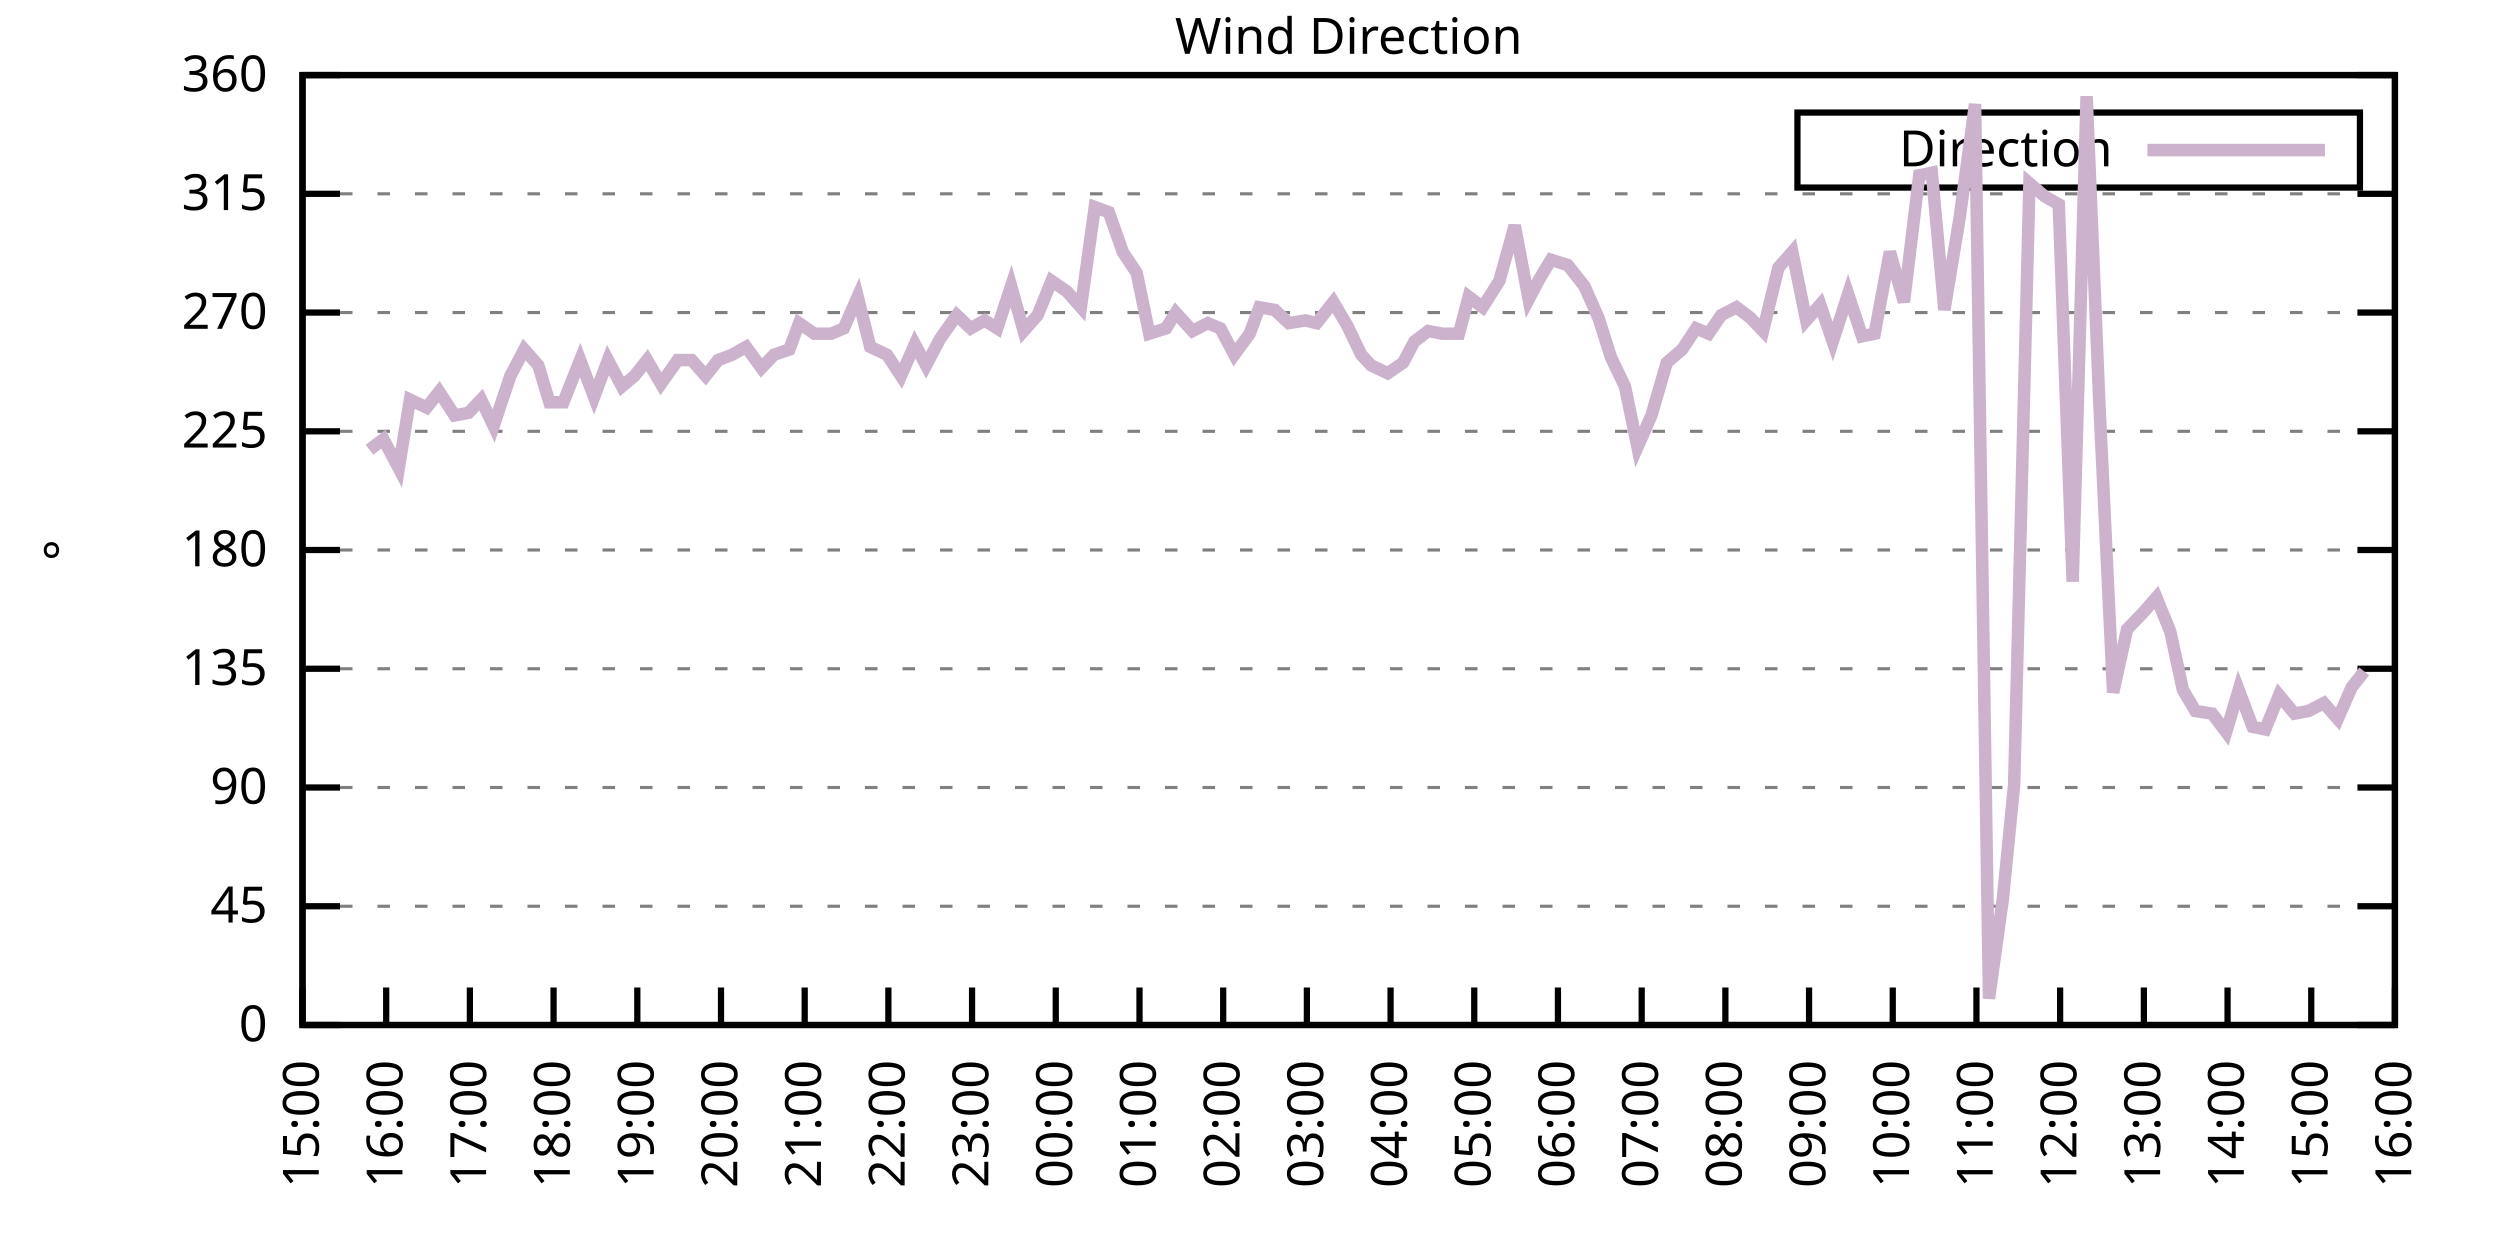
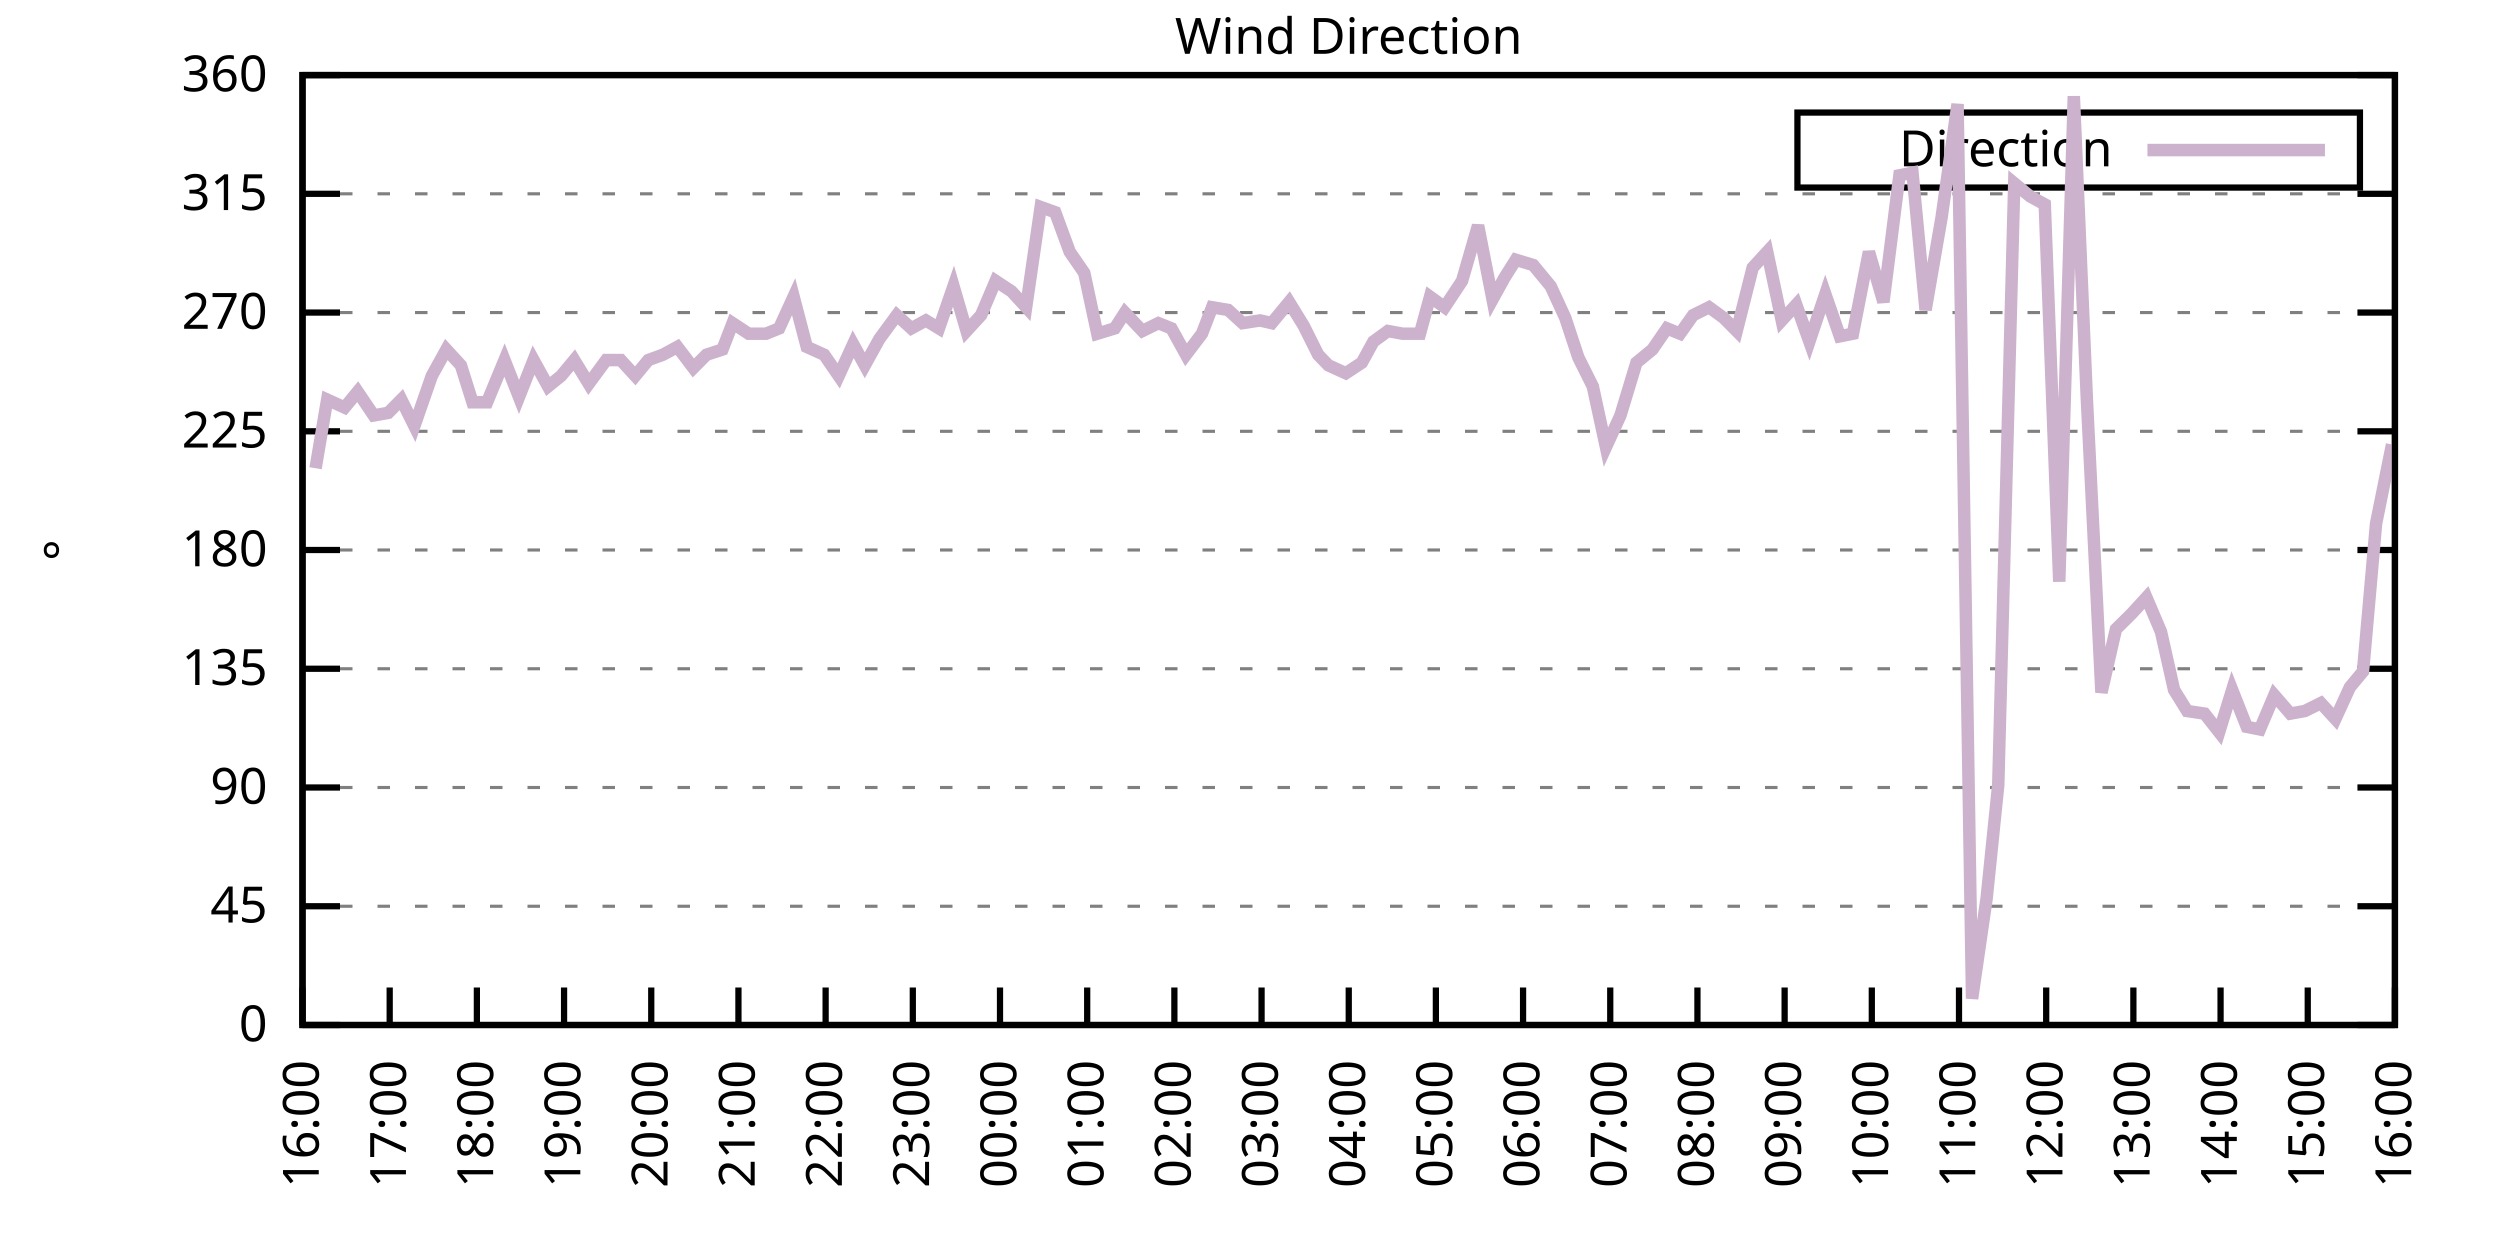
<svg xmlns="http://www.w3.org/2000/svg" xmlns:xlink="http://www.w3.org/1999/xlink" width="400" height="200" viewBox="0 0 400 200">
  <g id="gnuplot_canvas">
    <rect x="0" y="0" width="400" height="200" fill="none" />
    <defs>
      <circle id="gpDot" r="0.5" stroke-width="0.5" stroke="currentColor" />
      <path id="gpPt0" stroke-width="0.333" stroke="currentColor" d="M-1,0 h2 M0,-1 v2" />
      <path id="gpPt1" stroke-width="0.333" stroke="currentColor" d="M-1,-1 L1,1 M1,-1 L-1,1" />
      <path id="gpPt2" stroke-width="0.333" stroke="currentColor" d="M-1,0 L1,0 M0,-1 L0,1 M-1,-1 L1,1 M-1,1 L1,-1" />
      <rect id="gpPt3" stroke-width="0.333" stroke="currentColor" x="-1" y="-1" width="2" height="2" />
      <rect id="gpPt4" stroke-width="0.333" stroke="currentColor" fill="currentColor" x="-1" y="-1" width="2" height="2" />
      <circle id="gpPt5" stroke-width="0.333" stroke="currentColor" cx="0" cy="0" r="1" />
      <use xlink:href="#gpPt5" id="gpPt6" fill="currentColor" stroke="none" />
      <path id="gpPt7" stroke-width="0.333" stroke="currentColor" d="M0,-1.33 L-1.33,0.67 L1.33,0.67 z" />
      <use xlink:href="#gpPt7" id="gpPt8" fill="currentColor" stroke="none" />
      <use xlink:href="#gpPt7" id="gpPt9" stroke="currentColor" transform="rotate(180)" />
      <use xlink:href="#gpPt9" id="gpPt10" fill="currentColor" stroke="none" />
      <use xlink:href="#gpPt3" id="gpPt11" stroke="currentColor" transform="rotate(45)" />
      <use xlink:href="#gpPt11" id="gpPt12" fill="currentColor" stroke="none" />
      <path id="gpPt13" stroke-width="0.333" stroke="currentColor" d="M0,1.330 L1.265,0.411 L0.782,-1.067 L-0.782,-1.076 L-1.265,0.411 z" />
      <use xlink:href="#gpPt13" id="gpPt14" fill="currentColor" stroke="none" />
      <filter id="textbox" filterUnits="objectBoundingBox" x="0" y="0" height="1" width="1">
        <feFlood flood-color="white" flood-opacity="1" result="bgnd" />
        <feComposite in="SourceGraphic" in2="bgnd" operator="atop" />
      </filter>
      <filter id="greybox" filterUnits="objectBoundingBox" x="0" y="0" height="1" width="1">
        <feFlood flood-color="lightgrey" flood-opacity="1" result="grey" />
        <feComposite in="SourceGraphic" in2="grey" operator="atop" />
      </filter>
    </defs>
    <g fill="none" color="white" stroke="currentColor" stroke-width="1.00" stroke-linecap="butt" stroke-linejoin="miter">
</g>
    <g fill="none" color="black" stroke="currentColor" stroke-width="1.00" stroke-linecap="butt" stroke-linejoin="miter">
      <g stroke="none" shape-rendering="crispEdges">
        <polygon fill="rgb(255, 255, 255)" points="48.40,164.00 383.18,164.00 383.18,12.02 48.40,12.02 " />
      </g>
    </g>
    <g fill="none" color="black" stroke="currentColor" stroke-width="1.00" stroke-linecap="butt" stroke-linejoin="miter">
</g>
    <g fill="none" color="black" stroke="black" stroke-width="0.50" stroke-linecap="butt" stroke-linejoin="miter">
</g>
    <g fill="none" color="gray" stroke="currentColor" stroke-width="0.50" stroke-linecap="butt" stroke-linejoin="miter">
      <path stroke="gray" stroke-dasharray="2,4" class="gridline" d="M48.40,164.00 L383.19,164.00  " />
    </g>
    <g fill="none" color="gray" stroke="gray" stroke-width="1.00" stroke-linecap="butt" stroke-linejoin="miter">
</g>
    <g fill="none" color="black" stroke="currentColor" stroke-width="1.00" stroke-linecap="butt" stroke-linejoin="miter">
      <path stroke="black" d="M48.40,164.00 L54.40,164.00 M383.19,164.00 L377.19,164.00  " />
      <g transform="translate(42.80,166.60)" stroke="none" fill="black" font-family="Sans" font-size="8.00" text-anchor="end">
        <text>
          <tspan font-family="Sans"> 0</tspan>
        </text>
      </g>
    </g>
    <g fill="none" color="black" stroke="currentColor" stroke-width="1.00" stroke-linecap="butt" stroke-linejoin="miter">
</g>
    <g fill="none" color="black" stroke="black" stroke-width="0.50" stroke-linecap="butt" stroke-linejoin="miter">
</g>
    <g fill="none" color="gray" stroke="currentColor" stroke-width="0.50" stroke-linecap="butt" stroke-linejoin="miter">
      <path stroke="gray" stroke-dasharray="2,4" class="gridline" d="M48.40,145.00 L383.19,145.00  " />
    </g>
    <g fill="none" color="gray" stroke="gray" stroke-width="1.00" stroke-linecap="butt" stroke-linejoin="miter">
</g>
    <g fill="none" color="black" stroke="currentColor" stroke-width="1.00" stroke-linecap="butt" stroke-linejoin="miter">
      <path stroke="black" d="M48.40,145.00 L54.40,145.00 M383.19,145.00 L377.19,145.00  " />
      <g transform="translate(42.80,147.60)" stroke="none" fill="black" font-family="Sans" font-size="8.00" text-anchor="end">
        <text>
          <tspan font-family="Sans"> 45</tspan>
        </text>
      </g>
    </g>
    <g fill="none" color="black" stroke="currentColor" stroke-width="1.00" stroke-linecap="butt" stroke-linejoin="miter">
</g>
    <g fill="none" color="black" stroke="black" stroke-width="0.50" stroke-linecap="butt" stroke-linejoin="miter">
</g>
    <g fill="none" color="gray" stroke="currentColor" stroke-width="0.50" stroke-linecap="butt" stroke-linejoin="miter">
      <path stroke="gray" stroke-dasharray="2,4" class="gridline" d="M48.40,126.00 L383.19,126.00  " />
    </g>
    <g fill="none" color="gray" stroke="gray" stroke-width="1.00" stroke-linecap="butt" stroke-linejoin="miter">
</g>
    <g fill="none" color="black" stroke="currentColor" stroke-width="1.00" stroke-linecap="butt" stroke-linejoin="miter">
      <path stroke="black" d="M48.40,126.00 L54.40,126.00 M383.19,126.00 L377.19,126.00  " />
      <g transform="translate(42.80,128.60)" stroke="none" fill="black" font-family="Sans" font-size="8.00" text-anchor="end">
        <text>
          <tspan font-family="Sans"> 90</tspan>
        </text>
      </g>
    </g>
    <g fill="none" color="black" stroke="currentColor" stroke-width="1.00" stroke-linecap="butt" stroke-linejoin="miter">
</g>
    <g fill="none" color="black" stroke="black" stroke-width="0.50" stroke-linecap="butt" stroke-linejoin="miter">
</g>
    <g fill="none" color="gray" stroke="currentColor" stroke-width="0.50" stroke-linecap="butt" stroke-linejoin="miter">
      <path stroke="gray" stroke-dasharray="2,4" class="gridline" d="M48.40,107.00 L383.19,107.00  " />
    </g>
    <g fill="none" color="gray" stroke="gray" stroke-width="1.00" stroke-linecap="butt" stroke-linejoin="miter">
</g>
    <g fill="none" color="black" stroke="currentColor" stroke-width="1.00" stroke-linecap="butt" stroke-linejoin="miter">
      <path stroke="black" d="M48.40,107.00 L54.40,107.00 M383.19,107.00 L377.19,107.00  " />
      <g transform="translate(42.80,109.60)" stroke="none" fill="black" font-family="Sans" font-size="8.00" text-anchor="end">
        <text>
          <tspan font-family="Sans"> 135</tspan>
        </text>
      </g>
    </g>
    <g fill="none" color="black" stroke="currentColor" stroke-width="1.00" stroke-linecap="butt" stroke-linejoin="miter">
</g>
    <g fill="none" color="black" stroke="black" stroke-width="0.50" stroke-linecap="butt" stroke-linejoin="miter">
</g>
    <g fill="none" color="gray" stroke="currentColor" stroke-width="0.50" stroke-linecap="butt" stroke-linejoin="miter">
      <path stroke="gray" stroke-dasharray="2,4" class="gridline" d="M48.40,88.00 L383.19,88.00  " />
    </g>
    <g fill="none" color="gray" stroke="gray" stroke-width="1.00" stroke-linecap="butt" stroke-linejoin="miter">
</g>
    <g fill="none" color="black" stroke="currentColor" stroke-width="1.00" stroke-linecap="butt" stroke-linejoin="miter">
      <path stroke="black" d="M48.40,88.00 L54.40,88.00 M383.19,88.00 L377.19,88.00  " />
      <g transform="translate(42.80,90.60)" stroke="none" fill="black" font-family="Sans" font-size="8.00" text-anchor="end">
        <text>
          <tspan font-family="Sans"> 180</tspan>
        </text>
      </g>
    </g>
    <g fill="none" color="black" stroke="currentColor" stroke-width="1.00" stroke-linecap="butt" stroke-linejoin="miter">
</g>
    <g fill="none" color="black" stroke="black" stroke-width="0.50" stroke-linecap="butt" stroke-linejoin="miter">
</g>
    <g fill="none" color="gray" stroke="currentColor" stroke-width="0.50" stroke-linecap="butt" stroke-linejoin="miter">
      <path stroke="gray" stroke-dasharray="2,4" class="gridline" d="M48.40,69.01 L383.19,69.01  " />
    </g>
    <g fill="none" color="gray" stroke="gray" stroke-width="1.00" stroke-linecap="butt" stroke-linejoin="miter">
</g>
    <g fill="none" color="black" stroke="currentColor" stroke-width="1.00" stroke-linecap="butt" stroke-linejoin="miter">
      <path stroke="black" d="M48.40,69.01 L54.40,69.01 M383.19,69.01 L377.19,69.01  " />
      <g transform="translate(42.80,71.61)" stroke="none" fill="black" font-family="Sans" font-size="8.00" text-anchor="end">
        <text>
          <tspan font-family="Sans"> 225</tspan>
        </text>
      </g>
    </g>
    <g fill="none" color="black" stroke="currentColor" stroke-width="1.00" stroke-linecap="butt" stroke-linejoin="miter">
</g>
    <g fill="none" color="black" stroke="black" stroke-width="0.50" stroke-linecap="butt" stroke-linejoin="miter">
</g>
    <g fill="none" color="gray" stroke="currentColor" stroke-width="0.50" stroke-linecap="butt" stroke-linejoin="miter">
      <path stroke="gray" stroke-dasharray="2,4" class="gridline" d="M48.40,50.01 L383.19,50.01  " />
    </g>
    <g fill="none" color="gray" stroke="gray" stroke-width="1.00" stroke-linecap="butt" stroke-linejoin="miter">
</g>
    <g fill="none" color="black" stroke="currentColor" stroke-width="1.00" stroke-linecap="butt" stroke-linejoin="miter">
      <path stroke="black" d="M48.40,50.01 L54.40,50.01 M383.19,50.01 L377.19,50.01  " />
      <g transform="translate(42.80,52.61)" stroke="none" fill="black" font-family="Sans" font-size="8.00" text-anchor="end">
        <text>
          <tspan font-family="Sans"> 270</tspan>
        </text>
      </g>
    </g>
    <g fill="none" color="black" stroke="currentColor" stroke-width="1.00" stroke-linecap="butt" stroke-linejoin="miter">
</g>
    <g fill="none" color="black" stroke="black" stroke-width="0.50" stroke-linecap="butt" stroke-linejoin="miter">
</g>
    <g fill="none" color="gray" stroke="currentColor" stroke-width="0.50" stroke-linecap="butt" stroke-linejoin="miter">
      <path stroke="gray" stroke-dasharray="2,4" class="gridline" d="M48.40,31.01 L383.19,31.01  " />
    </g>
    <g fill="none" color="gray" stroke="gray" stroke-width="1.00" stroke-linecap="butt" stroke-linejoin="miter">
</g>
    <g fill="none" color="black" stroke="currentColor" stroke-width="1.00" stroke-linecap="butt" stroke-linejoin="miter">
      <path stroke="black" d="M48.40,31.01 L54.40,31.01 M383.19,31.01 L377.19,31.01  " />
      <g transform="translate(42.80,33.61)" stroke="none" fill="black" font-family="Sans" font-size="8.00" text-anchor="end">
        <text>
          <tspan font-family="Sans"> 315</tspan>
        </text>
      </g>
    </g>
    <g fill="none" color="black" stroke="currentColor" stroke-width="1.00" stroke-linecap="butt" stroke-linejoin="miter">
</g>
    <g fill="none" color="black" stroke="black" stroke-width="0.50" stroke-linecap="butt" stroke-linejoin="miter">
</g>
    <g fill="none" color="gray" stroke="currentColor" stroke-width="0.50" stroke-linecap="butt" stroke-linejoin="miter">
      <path stroke="gray" stroke-dasharray="2,4" class="gridline" d="M48.40,12.01 L383.19,12.01  " />
    </g>
    <g fill="none" color="gray" stroke="gray" stroke-width="1.00" stroke-linecap="butt" stroke-linejoin="miter">
</g>
    <g fill="none" color="black" stroke="currentColor" stroke-width="1.00" stroke-linecap="butt" stroke-linejoin="miter">
      <path stroke="black" d="M48.40,12.01 L54.40,12.01 M383.19,12.01 L377.19,12.01  " />
      <g transform="translate(42.80,14.61)" stroke="none" fill="black" font-family="Sans" font-size="8.00" text-anchor="end">
        <text>
          <tspan font-family="Sans"> 360</tspan>
        </text>
      </g>
    </g>
    <g fill="none" color="black" stroke="currentColor" stroke-width="1.00" stroke-linecap="butt" stroke-linejoin="miter">
      <path stroke="black" d="M48.40,164.00 L48.40,158.00  " />
      <g transform="translate(51.00,169.60) rotate(270.00)" stroke="none" fill="black" font-family="Sans" font-size="8.00" text-anchor="end">
        <text>
-           <tspan font-family="Sans">15:00</tspan>
-         </text>
-       </g>
-     </g>
-     <g fill="none" color="black" stroke="currentColor" stroke-width="1.00" stroke-linecap="butt" stroke-linejoin="miter">
-       <path stroke="black" d="M61.79,164.00 L61.79,158.00  " />
-       <g transform="translate(64.39,169.60) rotate(270.00)" stroke="none" fill="black" font-family="Sans" font-size="8.00" text-anchor="end">
-         <text>
          <tspan font-family="Sans">16:00</tspan>
        </text>
      </g>
    </g>
    <g fill="none" color="black" stroke="currentColor" stroke-width="1.00" stroke-linecap="butt" stroke-linejoin="miter">
-       <path stroke="black" d="M75.18,164.00 L75.18,158.00  " />
-       <g transform="translate(77.78,169.60) rotate(270.00)" stroke="none" fill="black" font-family="Sans" font-size="8.00" text-anchor="end">
+       <path stroke="black" d="M62.35,164.00 L62.35,158.00  " />
+       <g transform="translate(64.95,169.60) rotate(270.00)" stroke="none" fill="black" font-family="Sans" font-size="8.00" text-anchor="end">
        <text>
          <tspan font-family="Sans">17:00</tspan>
        </text>
      </g>
    </g>
    <g fill="none" color="black" stroke="currentColor" stroke-width="1.00" stroke-linecap="butt" stroke-linejoin="miter">
-       <path stroke="black" d="M88.57,164.00 L88.57,158.00  " />
-       <g transform="translate(91.17,169.60) rotate(270.00)" stroke="none" fill="black" font-family="Sans" font-size="8.00" text-anchor="end">
+       <path stroke="black" d="M76.30,164.00 L76.30,158.00  " />
+       <g transform="translate(78.90,169.60) rotate(270.00)" stroke="none" fill="black" font-family="Sans" font-size="8.00" text-anchor="end">
        <text>
          <tspan font-family="Sans">18:00</tspan>
        </text>
      </g>
    </g>
    <g fill="none" color="black" stroke="currentColor" stroke-width="1.00" stroke-linecap="butt" stroke-linejoin="miter">
-       <path stroke="black" d="M101.97,164.00 L101.97,158.00  " />
-       <g transform="translate(104.57,169.60) rotate(270.00)" stroke="none" fill="black" font-family="Sans" font-size="8.00" text-anchor="end">
+       <path stroke="black" d="M90.25,164.00 L90.25,158.00  " />
+       <g transform="translate(92.85,169.60) rotate(270.00)" stroke="none" fill="black" font-family="Sans" font-size="8.00" text-anchor="end">
        <text>
          <tspan font-family="Sans">19:00</tspan>
        </text>
      </g>
    </g>
    <g fill="none" color="black" stroke="currentColor" stroke-width="1.00" stroke-linecap="butt" stroke-linejoin="miter">
-       <path stroke="black" d="M115.36,164.00 L115.36,158.00  " />
-       <g transform="translate(117.96,169.60) rotate(270.00)" stroke="none" fill="black" font-family="Sans" font-size="8.00" text-anchor="end">
+       <path stroke="black" d="M104.20,164.00 L104.20,158.00  " />
+       <g transform="translate(106.80,169.60) rotate(270.00)" stroke="none" fill="black" font-family="Sans" font-size="8.00" text-anchor="end">
        <text>
          <tspan font-family="Sans">20:00</tspan>
        </text>
      </g>
    </g>
    <g fill="none" color="black" stroke="currentColor" stroke-width="1.00" stroke-linecap="butt" stroke-linejoin="miter">
-       <path stroke="black" d="M128.75,164.00 L128.75,158.00  " />
-       <g transform="translate(131.35,169.60) rotate(270.00)" stroke="none" fill="black" font-family="Sans" font-size="8.00" text-anchor="end">
+       <path stroke="black" d="M118.15,164.00 L118.15,158.00  " />
+       <g transform="translate(120.75,169.60) rotate(270.00)" stroke="none" fill="black" font-family="Sans" font-size="8.00" text-anchor="end">
        <text>
          <tspan font-family="Sans">21:00</tspan>
        </text>
      </g>
    </g>
    <g fill="none" color="black" stroke="currentColor" stroke-width="1.00" stroke-linecap="butt" stroke-linejoin="miter">
-       <path stroke="black" d="M142.14,164.00 L142.14,158.00  " />
-       <g transform="translate(144.74,169.60) rotate(270.00)" stroke="none" fill="black" font-family="Sans" font-size="8.00" text-anchor="end">
+       <path stroke="black" d="M132.10,164.00 L132.10,158.00  " />
+       <g transform="translate(134.70,169.60) rotate(270.00)" stroke="none" fill="black" font-family="Sans" font-size="8.00" text-anchor="end">
        <text>
          <tspan font-family="Sans">22:00</tspan>
        </text>
      </g>
    </g>
    <g fill="none" color="black" stroke="currentColor" stroke-width="1.00" stroke-linecap="butt" stroke-linejoin="miter">
-       <path stroke="black" d="M155.53,164.00 L155.53,158.00  " />
-       <g transform="translate(158.13,169.60) rotate(270.00)" stroke="none" fill="black" font-family="Sans" font-size="8.00" text-anchor="end">
+       <path stroke="black" d="M146.05,164.00 L146.05,158.00  " />
+       <g transform="translate(148.65,169.60) rotate(270.00)" stroke="none" fill="black" font-family="Sans" font-size="8.00" text-anchor="end">
        <text>
          <tspan font-family="Sans">23:00</tspan>
        </text>
      </g>
    </g>
    <g fill="none" color="black" stroke="currentColor" stroke-width="1.00" stroke-linecap="butt" stroke-linejoin="miter">
-       <path stroke="black" d="M168.92,164.00 L168.92,158.00  " />
-       <g transform="translate(171.52,169.60) rotate(270.00)" stroke="none" fill="black" font-family="Sans" font-size="8.00" text-anchor="end">
+       <path stroke="black" d="M160.00,164.00 L160.00,158.00  " />
+       <g transform="translate(162.60,169.60) rotate(270.00)" stroke="none" fill="black" font-family="Sans" font-size="8.00" text-anchor="end">
        <text>
          <tspan font-family="Sans">00:00</tspan>
        </text>
      </g>
    </g>
    <g fill="none" color="black" stroke="currentColor" stroke-width="1.00" stroke-linecap="butt" stroke-linejoin="miter">
-       <path stroke="black" d="M182.32,164.00 L182.32,158.00  " />
-       <g transform="translate(184.92,169.60) rotate(270.00)" stroke="none" fill="black" font-family="Sans" font-size="8.00" text-anchor="end">
+       <path stroke="black" d="M173.95,164.00 L173.95,158.00  " />
+       <g transform="translate(176.55,169.60) rotate(270.00)" stroke="none" fill="black" font-family="Sans" font-size="8.00" text-anchor="end">
        <text>
          <tspan font-family="Sans">01:00</tspan>
        </text>
      </g>
    </g>
    <g fill="none" color="black" stroke="currentColor" stroke-width="1.00" stroke-linecap="butt" stroke-linejoin="miter">
-       <path stroke="black" d="M195.71,164.00 L195.71,158.00  " />
-       <g transform="translate(198.31,169.60) rotate(270.00)" stroke="none" fill="black" font-family="Sans" font-size="8.00" text-anchor="end">
+       <path stroke="black" d="M187.90,164.00 L187.90,158.00  " />
+       <g transform="translate(190.50,169.60) rotate(270.00)" stroke="none" fill="black" font-family="Sans" font-size="8.00" text-anchor="end">
        <text>
          <tspan font-family="Sans">02:00</tspan>
        </text>
      </g>
    </g>
    <g fill="none" color="black" stroke="currentColor" stroke-width="1.00" stroke-linecap="butt" stroke-linejoin="miter">
-       <path stroke="black" d="M209.10,164.00 L209.10,158.00  " />
-       <g transform="translate(211.70,169.60) rotate(270.00)" stroke="none" fill="black" font-family="Sans" font-size="8.00" text-anchor="end">
+       <path stroke="black" d="M201.85,164.00 L201.85,158.00  " />
+       <g transform="translate(204.45,169.60) rotate(270.00)" stroke="none" fill="black" font-family="Sans" font-size="8.00" text-anchor="end">
        <text>
          <tspan font-family="Sans">03:00</tspan>
        </text>
      </g>
    </g>
    <g fill="none" color="black" stroke="currentColor" stroke-width="1.00" stroke-linecap="butt" stroke-linejoin="miter">
-       <path stroke="black" d="M222.49,164.00 L222.49,158.00  " />
-       <g transform="translate(225.09,169.60) rotate(270.00)" stroke="none" fill="black" font-family="Sans" font-size="8.00" text-anchor="end">
+       <path stroke="black" d="M215.80,164.00 L215.80,158.00  " />
+       <g transform="translate(218.40,169.60) rotate(270.00)" stroke="none" fill="black" font-family="Sans" font-size="8.00" text-anchor="end">
        <text>
          <tspan font-family="Sans">04:00</tspan>
        </text>
      </g>
    </g>
    <g fill="none" color="black" stroke="currentColor" stroke-width="1.00" stroke-linecap="butt" stroke-linejoin="miter">
-       <path stroke="black" d="M235.88,164.00 L235.88,158.00  " />
-       <g transform="translate(238.48,169.60) rotate(270.00)" stroke="none" fill="black" font-family="Sans" font-size="8.00" text-anchor="end">
+       <path stroke="black" d="M229.74,164.00 L229.74,158.00  " />
+       <g transform="translate(232.34,169.60) rotate(270.00)" stroke="none" fill="black" font-family="Sans" font-size="8.00" text-anchor="end">
        <text>
          <tspan font-family="Sans">05:00</tspan>
        </text>
      </g>
    </g>
    <g fill="none" color="black" stroke="currentColor" stroke-width="1.00" stroke-linecap="butt" stroke-linejoin="miter">
-       <path stroke="black" d="M249.27,164.00 L249.27,158.00  " />
-       <g transform="translate(251.87,169.60) rotate(270.00)" stroke="none" fill="black" font-family="Sans" font-size="8.00" text-anchor="end">
+       <path stroke="black" d="M243.69,164.00 L243.69,158.00  " />
+       <g transform="translate(246.29,169.60) rotate(270.00)" stroke="none" fill="black" font-family="Sans" font-size="8.00" text-anchor="end">
        <text>
          <tspan font-family="Sans">06:00</tspan>
        </text>
      </g>
    </g>
    <g fill="none" color="black" stroke="currentColor" stroke-width="1.00" stroke-linecap="butt" stroke-linejoin="miter">
-       <path stroke="black" d="M262.67,164.00 L262.67,158.00  " />
-       <g transform="translate(265.27,169.60) rotate(270.00)" stroke="none" fill="black" font-family="Sans" font-size="8.00" text-anchor="end">
+       <path stroke="black" d="M257.64,164.00 L257.64,158.00  " />
+       <g transform="translate(260.24,169.60) rotate(270.00)" stroke="none" fill="black" font-family="Sans" font-size="8.00" text-anchor="end">
        <text>
          <tspan font-family="Sans">07:00</tspan>
        </text>
      </g>
    </g>
    <g fill="none" color="black" stroke="currentColor" stroke-width="1.00" stroke-linecap="butt" stroke-linejoin="miter">
-       <path stroke="black" d="M276.06,164.00 L276.06,158.00  " />
-       <g transform="translate(278.66,169.60) rotate(270.00)" stroke="none" fill="black" font-family="Sans" font-size="8.00" text-anchor="end">
+       <path stroke="black" d="M271.59,164.00 L271.59,158.00  " />
+       <g transform="translate(274.19,169.60) rotate(270.00)" stroke="none" fill="black" font-family="Sans" font-size="8.00" text-anchor="end">
        <text>
          <tspan font-family="Sans">08:00</tspan>
        </text>
      </g>
    </g>
    <g fill="none" color="black" stroke="currentColor" stroke-width="1.00" stroke-linecap="butt" stroke-linejoin="miter">
-       <path stroke="black" d="M289.45,164.00 L289.45,158.00  " />
-       <g transform="translate(292.05,169.60) rotate(270.00)" stroke="none" fill="black" font-family="Sans" font-size="8.00" text-anchor="end">
+       <path stroke="black" d="M285.54,164.00 L285.54,158.00  " />
+       <g transform="translate(288.14,169.60) rotate(270.00)" stroke="none" fill="black" font-family="Sans" font-size="8.00" text-anchor="end">
        <text>
          <tspan font-family="Sans">09:00</tspan>
        </text>
      </g>
    </g>
    <g fill="none" color="black" stroke="currentColor" stroke-width="1.00" stroke-linecap="butt" stroke-linejoin="miter">
-       <path stroke="black" d="M302.84,164.00 L302.84,158.00  " />
-       <g transform="translate(305.44,169.60) rotate(270.00)" stroke="none" fill="black" font-family="Sans" font-size="8.00" text-anchor="end">
+       <path stroke="black" d="M299.49,164.00 L299.49,158.00  " />
+       <g transform="translate(302.09,169.60) rotate(270.00)" stroke="none" fill="black" font-family="Sans" font-size="8.00" text-anchor="end">
        <text>
          <tspan font-family="Sans">10:00</tspan>
        </text>
      </g>
    </g>
    <g fill="none" color="black" stroke="currentColor" stroke-width="1.00" stroke-linecap="butt" stroke-linejoin="miter">
-       <path stroke="black" d="M316.23,164.00 L316.23,158.00  " />
-       <g transform="translate(318.83,169.60) rotate(270.00)" stroke="none" fill="black" font-family="Sans" font-size="8.00" text-anchor="end">
+       <path stroke="black" d="M313.44,164.00 L313.44,158.00  " />
+       <g transform="translate(316.04,169.60) rotate(270.00)" stroke="none" fill="black" font-family="Sans" font-size="8.00" text-anchor="end">
        <text>
          <tspan font-family="Sans">11:00</tspan>
        </text>
      </g>
    </g>
    <g fill="none" color="black" stroke="currentColor" stroke-width="1.00" stroke-linecap="butt" stroke-linejoin="miter">
-       <path stroke="black" d="M329.62,164.00 L329.62,158.00  " />
-       <g transform="translate(332.22,169.60) rotate(270.00)" stroke="none" fill="black" font-family="Sans" font-size="8.00" text-anchor="end">
+       <path stroke="black" d="M327.39,164.00 L327.39,158.00  " />
+       <g transform="translate(329.99,169.60) rotate(270.00)" stroke="none" fill="black" font-family="Sans" font-size="8.00" text-anchor="end">
        <text>
          <tspan font-family="Sans">12:00</tspan>
        </text>
      </g>
    </g>
    <g fill="none" color="black" stroke="currentColor" stroke-width="1.00" stroke-linecap="butt" stroke-linejoin="miter">
-       <path stroke="black" d="M343.02,164.00 L343.02,158.00  " />
-       <g transform="translate(345.62,169.60) rotate(270.00)" stroke="none" fill="black" font-family="Sans" font-size="8.00" text-anchor="end">
+       <path stroke="black" d="M341.34,164.00 L341.34,158.00  " />
+       <g transform="translate(343.94,169.60) rotate(270.00)" stroke="none" fill="black" font-family="Sans" font-size="8.00" text-anchor="end">
        <text>
          <tspan font-family="Sans">13:00</tspan>
        </text>
      </g>
    </g>
    <g fill="none" color="black" stroke="currentColor" stroke-width="1.00" stroke-linecap="butt" stroke-linejoin="miter">
-       <path stroke="black" d="M356.41,164.00 L356.41,158.00  " />
-       <g transform="translate(359.01,169.60) rotate(270.00)" stroke="none" fill="black" font-family="Sans" font-size="8.00" text-anchor="end">
+       <path stroke="black" d="M355.29,164.00 L355.29,158.00  " />
+       <g transform="translate(357.89,169.60) rotate(270.00)" stroke="none" fill="black" font-family="Sans" font-size="8.00" text-anchor="end">
        <text>
          <tspan font-family="Sans">14:00</tspan>
        </text>
      </g>
    </g>
    <g fill="none" color="black" stroke="currentColor" stroke-width="1.00" stroke-linecap="butt" stroke-linejoin="miter">
-       <path stroke="black" d="M369.80,164.00 L369.80,158.00  " />
-       <g transform="translate(372.40,169.60) rotate(270.00)" stroke="none" fill="black" font-family="Sans" font-size="8.00" text-anchor="end">
+       <path stroke="black" d="M369.24,164.00 L369.24,158.00  " />
+       <g transform="translate(371.84,169.60) rotate(270.00)" stroke="none" fill="black" font-family="Sans" font-size="8.00" text-anchor="end">
        <text>
          <tspan font-family="Sans">15:00</tspan>
        </text>
      </g>
    </g>
    <g fill="none" color="black" stroke="currentColor" stroke-width="1.00" stroke-linecap="butt" stroke-linejoin="miter">
      <path stroke="black" d="M383.19,164.00 L383.19,158.00  " />
      <g transform="translate(385.79,169.60) rotate(270.00)" stroke="none" fill="black" font-family="Sans" font-size="8.00" text-anchor="end">
        <text>
          <tspan font-family="Sans">16:00</tspan>
        </text>
      </g>
    </g>
    <g fill="none" color="black" stroke="currentColor" stroke-width="1.00" stroke-linecap="butt" stroke-linejoin="miter">
</g>
    <g fill="none" color="black" stroke="currentColor" stroke-width="1.00" stroke-linecap="butt" stroke-linejoin="miter">
      <path stroke="black" d="M48.40,12.01 L48.40,164.00 L383.19,164.00 L383.19,12.01 L48.40,12.01 Z  " />
    </g>
    <g fill="none" color="black" stroke="currentColor" stroke-width="1.00" stroke-linecap="butt" stroke-linejoin="miter">
</g>
    <g fill="none" color="black" stroke="currentColor" stroke-width="1.00" stroke-linecap="butt" stroke-linejoin="miter">
      <path stroke="black" d="M287.59,30.01 L287.59,18.01 L377.59,18.01 L377.59,30.01 L287.59,30.01 Z  " />
    </g>
    <g id="Wind_direction_plot_1">
      <g fill="none" color="white" stroke="black" stroke-width="2.00" stroke-linecap="butt" stroke-linejoin="miter">
</g>
      <g fill="none" color="black" stroke="currentColor" stroke-width="2.00" stroke-linecap="butt" stroke-linejoin="miter">
        <g transform="translate(337.99,26.61)" stroke="none" fill="black" font-family="Sans" font-size="8.00" text-anchor="end">
          <text>
            <tspan font-family="Sans">Direction</tspan>
          </text>
        </g>
      </g>
      <g fill="none" color="black" stroke="currentColor" stroke-width="2.00" stroke-linecap="butt" stroke-linejoin="miter">
-         <path stroke="rgb(204, 178, 204)" d="M343.59,24.01 L371.99,24.01 M59.11,71.96 L61.35,70.27 L63.80,74.92 L65.59,63.94 L68.26,65.21 L70.27,62.67   L72.73,66.47 L74.96,66.05 L76.97,63.94 L78.98,68.16 L81.66,60.14 L83.89,55.92 L86.12,58.45 L87.91,64.36   L90.14,64.36 L92.82,57.61 L95.05,63.52 L97.28,57.61 L99.51,61.83 L101.52,60.14 L103.53,57.61 L105.76,61.41   L108.44,57.61 L110.67,57.61 L112.90,60.14 L114.91,57.61 L117.14,56.76 L119.38,55.50 L121.83,58.87 L123.84,56.76   L126.29,55.92 L127.86,51.70 L130.31,53.39 L132.99,53.39 L135.00,52.54 L137.23,47.47 L139.24,55.50 L141.92,56.76   L144.15,60.14 L146.38,55.07 L148.17,58.45 L150.40,54.23 L153.08,50.43 L155.31,52.54 L157.54,51.27 L159.55,52.54   L161.78,45.79 L163.79,52.96 L166.02,50.43 L168.25,44.94 L170.71,46.63 L172.94,49.16 L175.17,33.12 L177.41,33.96   L179.64,40.30 L181.87,43.67 L183.88,53.39 L186.56,52.54 L188.12,50.01 L190.80,52.96 L193.25,51.70 L195.26,52.54   L197.49,56.76 L199.95,53.39 L201.51,49.16 L203.97,49.59 L206.20,51.70 L208.88,51.27 L210.66,51.70 L213.34,48.32   L215.57,52.12 L217.80,56.76 L219.37,58.45 L222.04,59.72 L224.50,58.03 L226.29,54.65 L228.52,52.96 L230.75,53.39   L233.43,53.39 L234.99,47.47 L237.22,49.16 L239.90,44.94 L242.36,36.08 L244.59,47.90 L246.37,44.52 L248.16,41.56   L250.84,42.41 L253.51,45.79 L255.75,50.85 L257.76,57.18 L259.99,61.83 L262.00,71.54 L264.23,66.47 L266.68,58.03   L269.14,55.92 L271.37,52.54 L273.38,53.39 L275.39,50.43 L277.84,49.16 L280.07,50.85 L282.08,52.96 L284.54,42.83   L286.77,40.30 L289.00,51.27 L291.23,48.74 L293.24,54.65 L295.70,47.05 L297.93,53.81 L299.94,53.39 L302.39,40.30   L304.63,48.32 L307.08,28.05 L309.09,27.63 L311.10,49.59 L313.55,34.81 L316.01,16.65 L318.24,159.78 L320.47,143.73   L322.26,125.58 L324.71,29.32 L327.17,31.43 L329.40,32.70 L331.63,93.07 L333.86,15.39 L335.87,63.94 L338.10,110.80   L340.34,100.67 L342.79,98.14 L345.02,95.60 L347.26,101.09 L349.26,110.38 L351.27,113.76 L353.95,114.18 L356.18,117.14   L358.19,110.38 L360.42,116.29 L362.43,116.71 L364.66,111.23 L367.12,114.18 L369.35,113.76 L371.81,112.49 L374.04,115.03   L376.27,109.96 L378.28,107.43  " />
+         <path stroke="rgb(204, 178, 204)" d="M343.59,24.01 L371.99,24.01 M50.49,74.92 L52.35,63.94 L55.14,65.21 L57.23,62.67 L59.79,66.47 L62.12,66.05   L64.21,63.94 L66.30,68.16 L69.09,60.14 L71.42,55.92 L73.74,58.45 L75.60,64.36 L77.93,64.36 L80.72,57.61   L83.04,63.52 L85.37,57.61 L87.69,61.83 L89.78,60.14 L91.88,57.61 L94.20,61.41 L96.99,57.61 L99.32,57.61   L101.64,60.14 L103.73,57.61 L106.06,56.76 L108.38,55.50 L110.94,58.87 L113.03,56.76 L115.59,55.92 L117.22,51.70   L119.78,53.39 L122.57,53.39 L124.66,52.54 L126.98,47.47 L129.08,55.50 L131.87,56.76 L134.19,60.14 L136.51,55.07   L138.37,58.45 L140.70,54.23 L143.49,50.43 L145.81,52.54 L148.14,51.27 L150.23,52.54 L152.56,45.79 L154.65,52.96   L156.97,50.43 L159.30,44.94 L161.86,46.63 L164.18,49.16 L166.51,33.12 L168.83,33.96 L171.16,40.30 L173.48,43.67   L175.57,53.39 L178.36,52.54 L179.99,50.01 L182.78,52.96 L185.34,51.70 L187.43,52.54 L189.76,56.76 L192.31,53.39   L193.94,49.16 L196.50,49.59 L198.82,51.70 L201.61,51.27 L203.47,51.70 L206.26,48.32 L208.59,52.12 L210.91,56.76   L212.54,58.45 L215.33,59.72 L217.89,58.03 L219.75,54.65 L222.07,52.96 L224.40,53.39 L227.19,53.39 L228.81,47.47   L231.14,49.16 L233.93,44.94 L236.49,36.08 L238.81,47.90 L240.67,44.52 L242.53,41.56 L245.32,42.41 L248.11,45.79   L250.44,50.85 L252.53,57.18 L254.85,61.83 L256.95,71.54 L259.27,66.47 L261.83,58.03 L264.39,55.92 L266.71,52.54   L268.80,53.39 L270.90,50.43 L273.45,49.16 L275.78,50.85 L277.87,52.96 L280.43,42.83 L282.75,40.30 L285.08,51.27   L287.40,48.74 L289.50,54.65 L292.05,47.05 L294.38,53.81 L296.47,53.39 L299.03,40.30 L301.35,48.32 L303.91,28.05   L306.00,27.63 L308.09,49.59 L310.65,34.81 L313.21,16.65 L315.53,159.78 L317.86,143.73 L319.72,125.58 L322.28,29.32   L324.83,31.43 L327.16,32.70 L329.48,93.07 L331.81,15.39 L333.90,63.94 L336.23,110.80 L338.55,100.67 L341.11,98.14   L343.43,95.60 L345.76,101.09 L347.85,110.38 L349.94,113.76 L352.73,114.18 L355.06,117.14 L357.15,110.38 L359.48,116.29   L361.57,116.71 L363.89,111.23 L366.45,114.18 L368.78,113.76 L371.33,112.49 L373.66,115.03 L375.98,109.96 L378.08,107.43   L380.17,83.78 L382.73,71.12  " />
      </g>
    </g>
    <g fill="none" color="black" stroke="currentColor" stroke-width="2.00" stroke-linecap="butt" stroke-linejoin="miter">
</g>
    <g fill="none" color="black" stroke="black" stroke-width="1.00" stroke-linecap="butt" stroke-linejoin="miter">
</g>
    <g fill="none" color="black" stroke="currentColor" stroke-width="1.00" stroke-linecap="butt" stroke-linejoin="miter">
      <path stroke="black" d="M48.40,12.01 L48.40,164.00 L383.19,164.00 L383.19,12.01 L48.40,12.01 Z  " />
      <g transform="translate(12.80,88.01) rotate(270.00)" stroke="none" fill="black" font-family="Sans" font-size="8.00" text-anchor="middle">
        <text>
          <tspan font-family="Sans">°</tspan>
        </text>
      </g>
    </g>
    <g fill="none" color="black" stroke="currentColor" stroke-width="1.00" stroke-linecap="butt" stroke-linejoin="miter">
</g>
    <g fill="none" color="black" stroke="currentColor" stroke-width="1.00" stroke-linecap="butt" stroke-linejoin="miter">
      <g transform="translate(215.79,8.61)" stroke="none" fill="black" font-family="Sans" font-size="8.00" text-anchor="middle">
        <text>
          <tspan font-family="Sans">Wind Direction</tspan>
        </text>
      </g>
    </g>
    <g fill="none" color="black" stroke="currentColor" stroke-width="1.00" stroke-linecap="butt" stroke-linejoin="miter">
</g>
  </g>
</svg>
